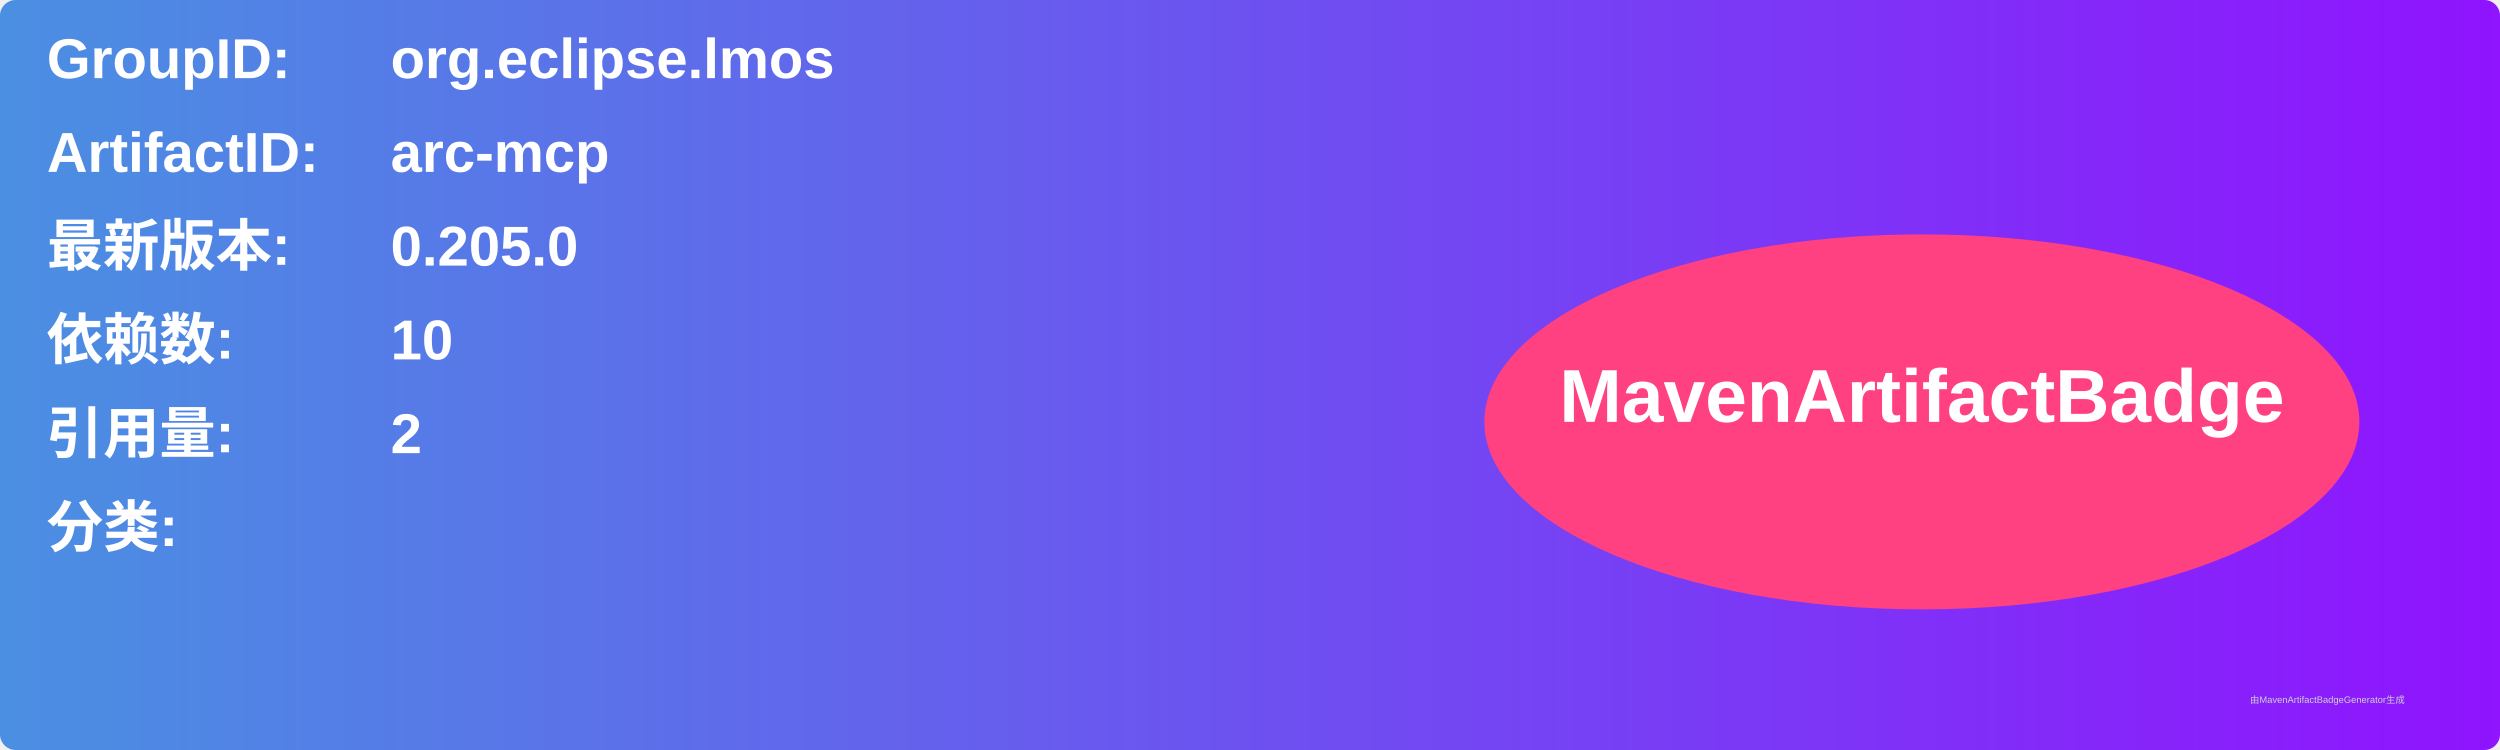
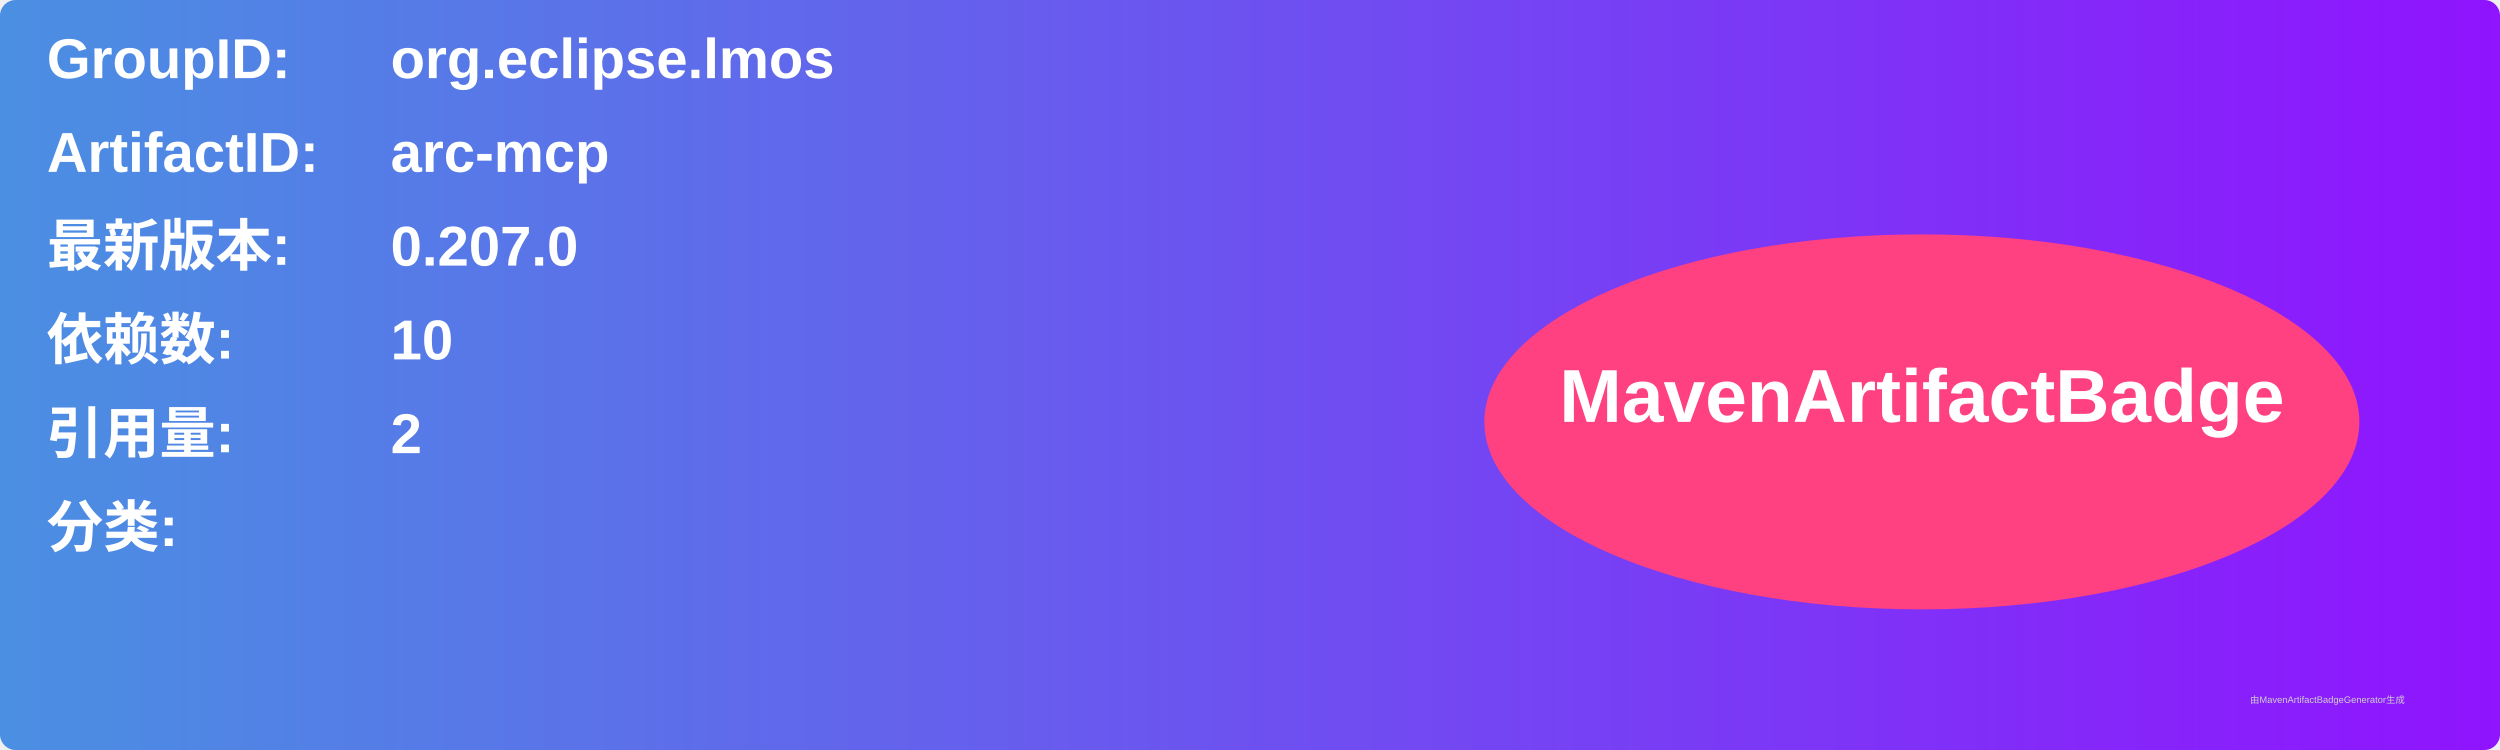
<svg xmlns="http://www.w3.org/2000/svg" width="800" height="240" viewBox="0 0 800 240">
  <linearGradient id="grad" x1="0%" y1="0%" x2="100%" y2="0%">
    <stop offset="0%" stop-color="#4a90e2" />
    <stop offset="100%" stop-color="#9013fe" />
  </linearGradient>
  <rect width="100%" height="100%" rx="5" ry="5" fill="url(#grad)" />
  <g transform="translate(15, 15)">
    <text x="0" y="10" font-family="Arial" font-size="18" fill="white" font-weight="bold" width="260">GroupID:</text>
    <text x="110" y="10" font-family="Arial" font-size="18" fill="white" font-weight="bold" width="460">org.eclipse.lmos</text>
    <text x="0" y="40" font-family="Arial" font-size="18" fill="white" font-weight="bold" width="260">ArtifactID:</text>
    <text x="110" y="40" font-family="Arial" font-size="18" fill="white" font-weight="bold" width="460">arc-mcp</text>
    <text x="0" y="70" font-family="Arial" font-size="18" fill="white" font-weight="bold">最新版本:</text>
    <text x="110" y="70" font-family="Arial" font-size="18" fill="white" font-weight="bold">
-       <tspan font-weight="bold">0.205.0</tspan>
+       <tspan font-weight="bold">0.207.0</tspan>
    </text>
    <text x="0" y="100" font-family="Arial" font-size="18" fill="white" font-weight="bold">依赖数: </text>
    <text x="110" y="100" font-family="Arial" font-size="18" fill="white">
      <tspan font-weight="bold">10</tspan>
    </text>
    <text x="0" y="130" font-family="Arial" font-size="18" fill="white" font-weight="bold">引用量: </text>
    <text x="110" y="130" font-family="Arial" font-size="18" fill="white">
      <tspan font-weight="bold">2</tspan>
    </text>
    <text x="0" y="160" font-family="Arial" font-size="18" fill="white" font-weight="bold">分类:</text>
    <text x="10" y="190" font-family="Arial" font-size="10" fill="white">
      <tspan font-weight="bold" />
    </text>
    <ellipse cx="600" cy="120" rx="140" ry="60" fill="#ff4081" />
    <text x="600" y="120" text-anchor="middle" font-family="Arial" font-size="24" fill="white" font-weight="bold">MavenArtifactBadge</text>
  </g>
  <text x="720" y="225" font-family="Arial" font-size="3" fill="#d0d0d0">由MavenArtifactBadgeGenerator生成</text>
</svg>
